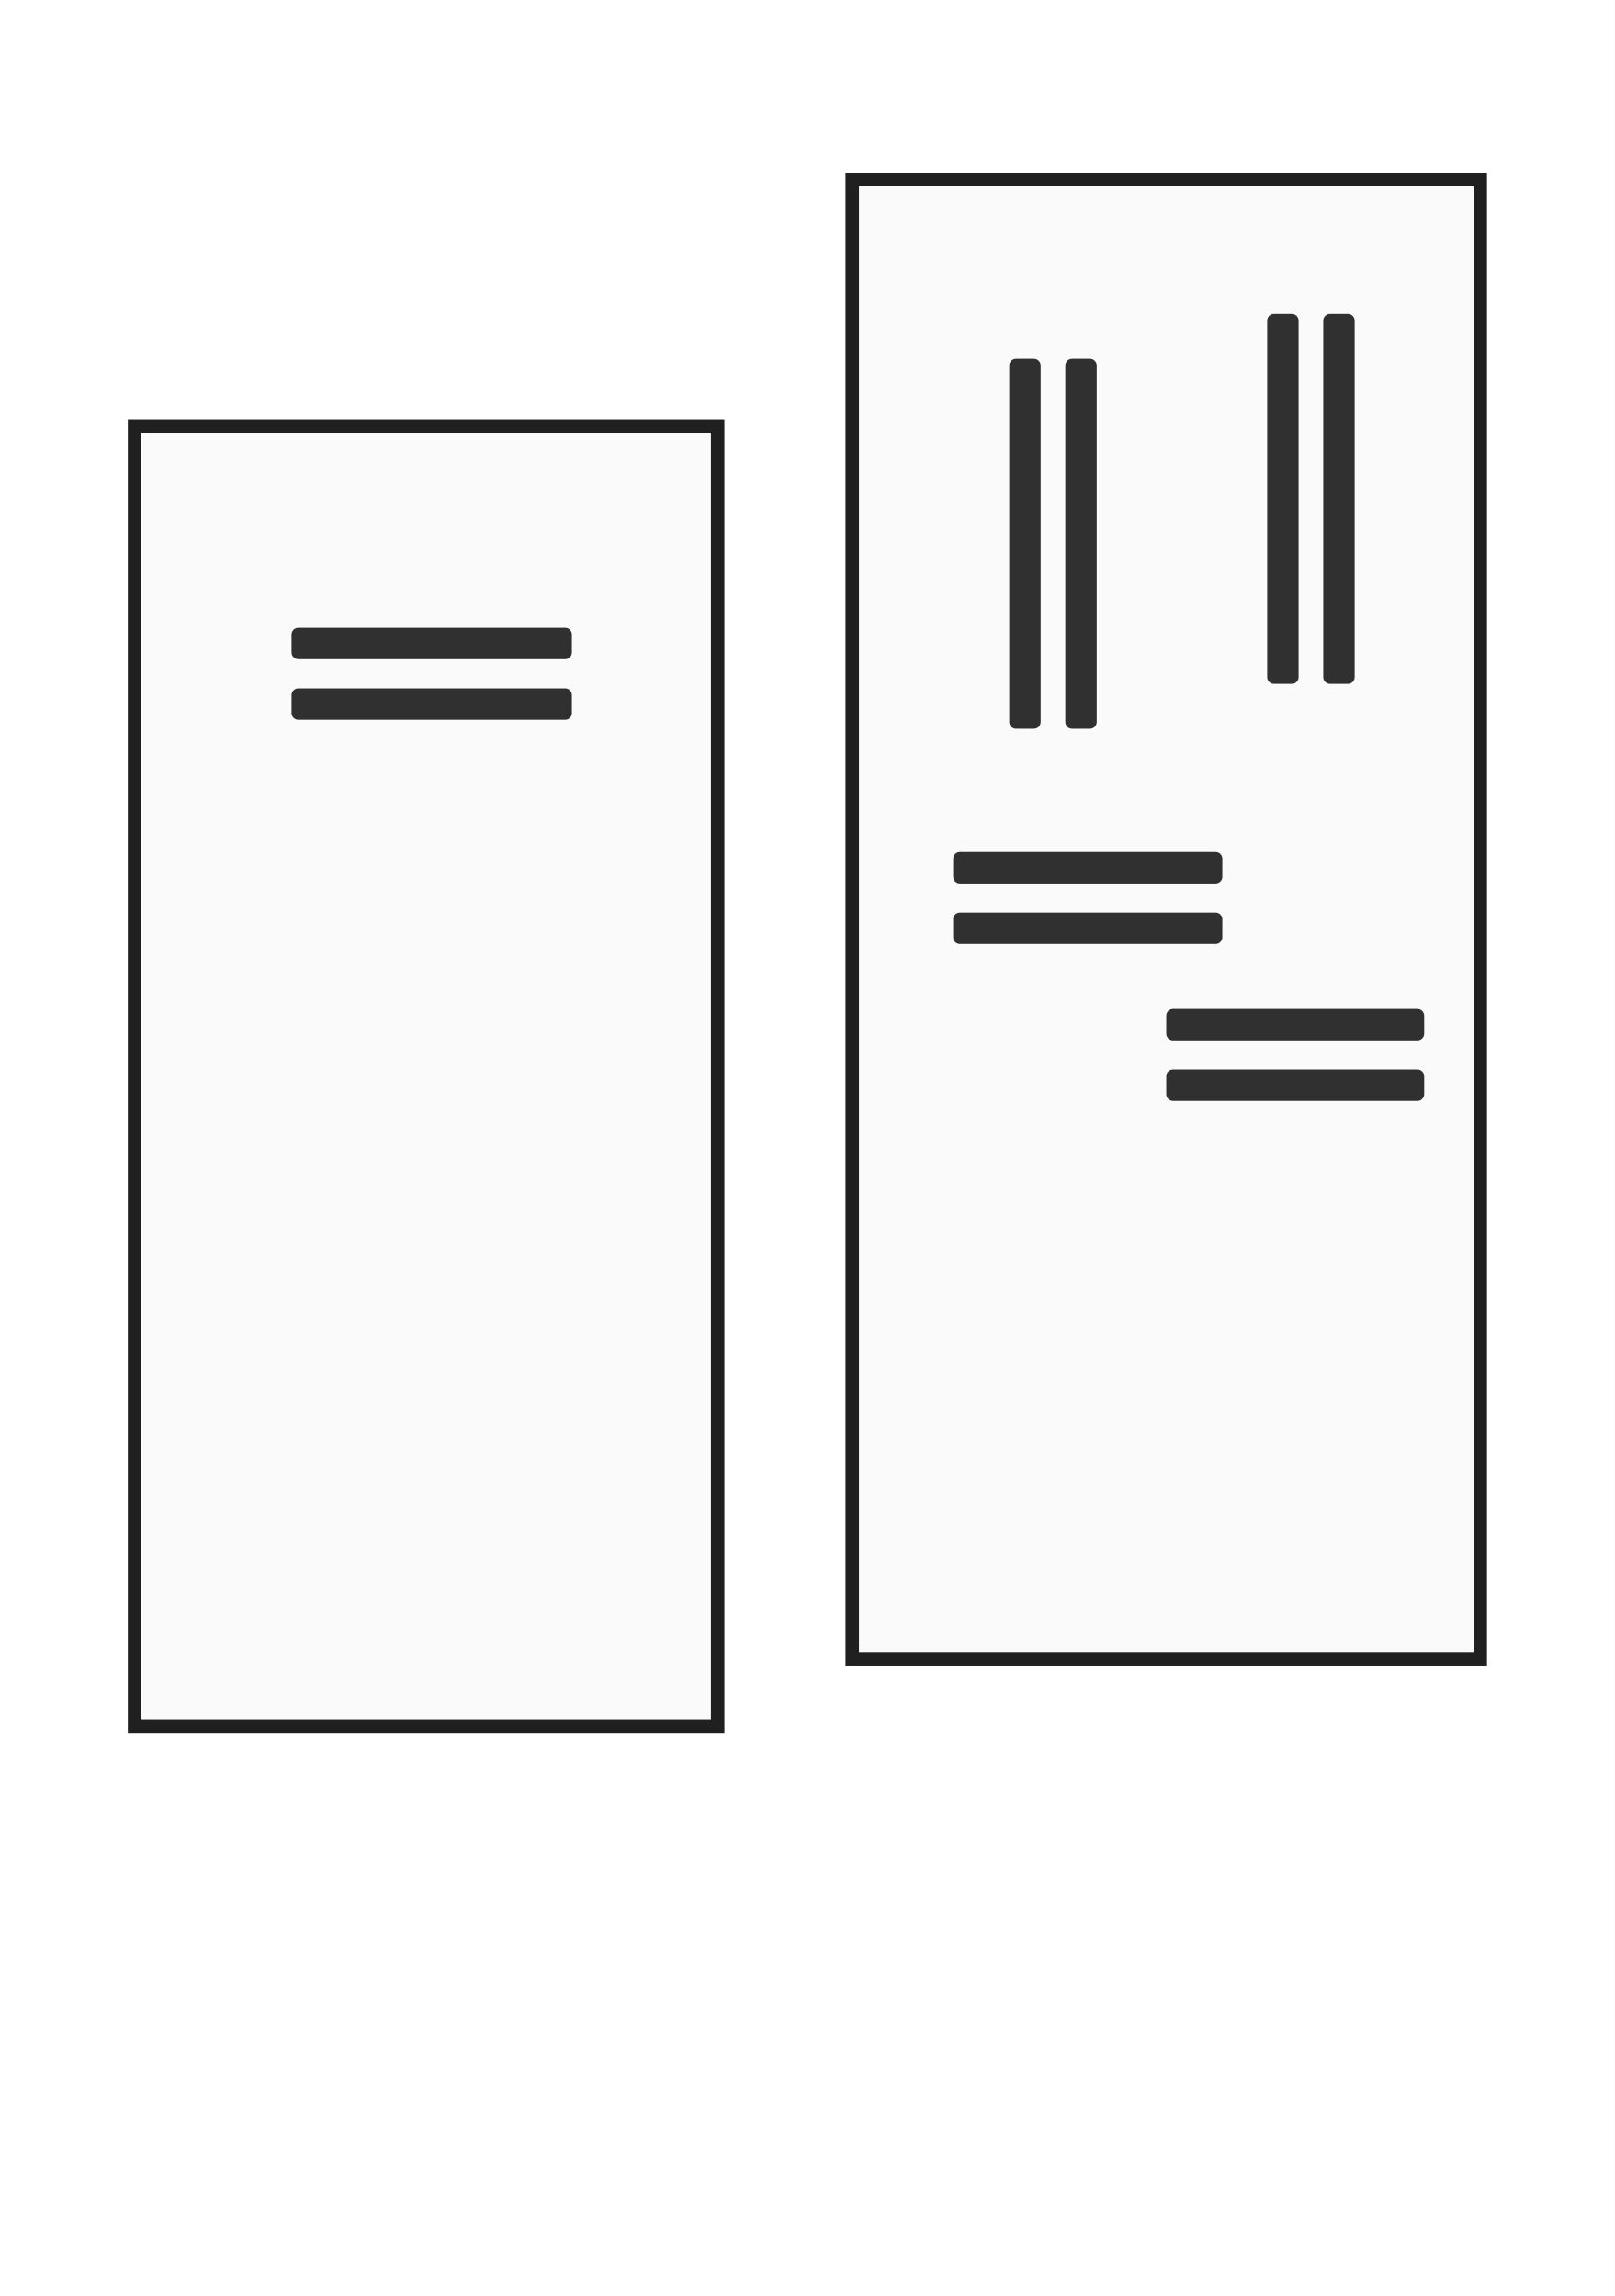
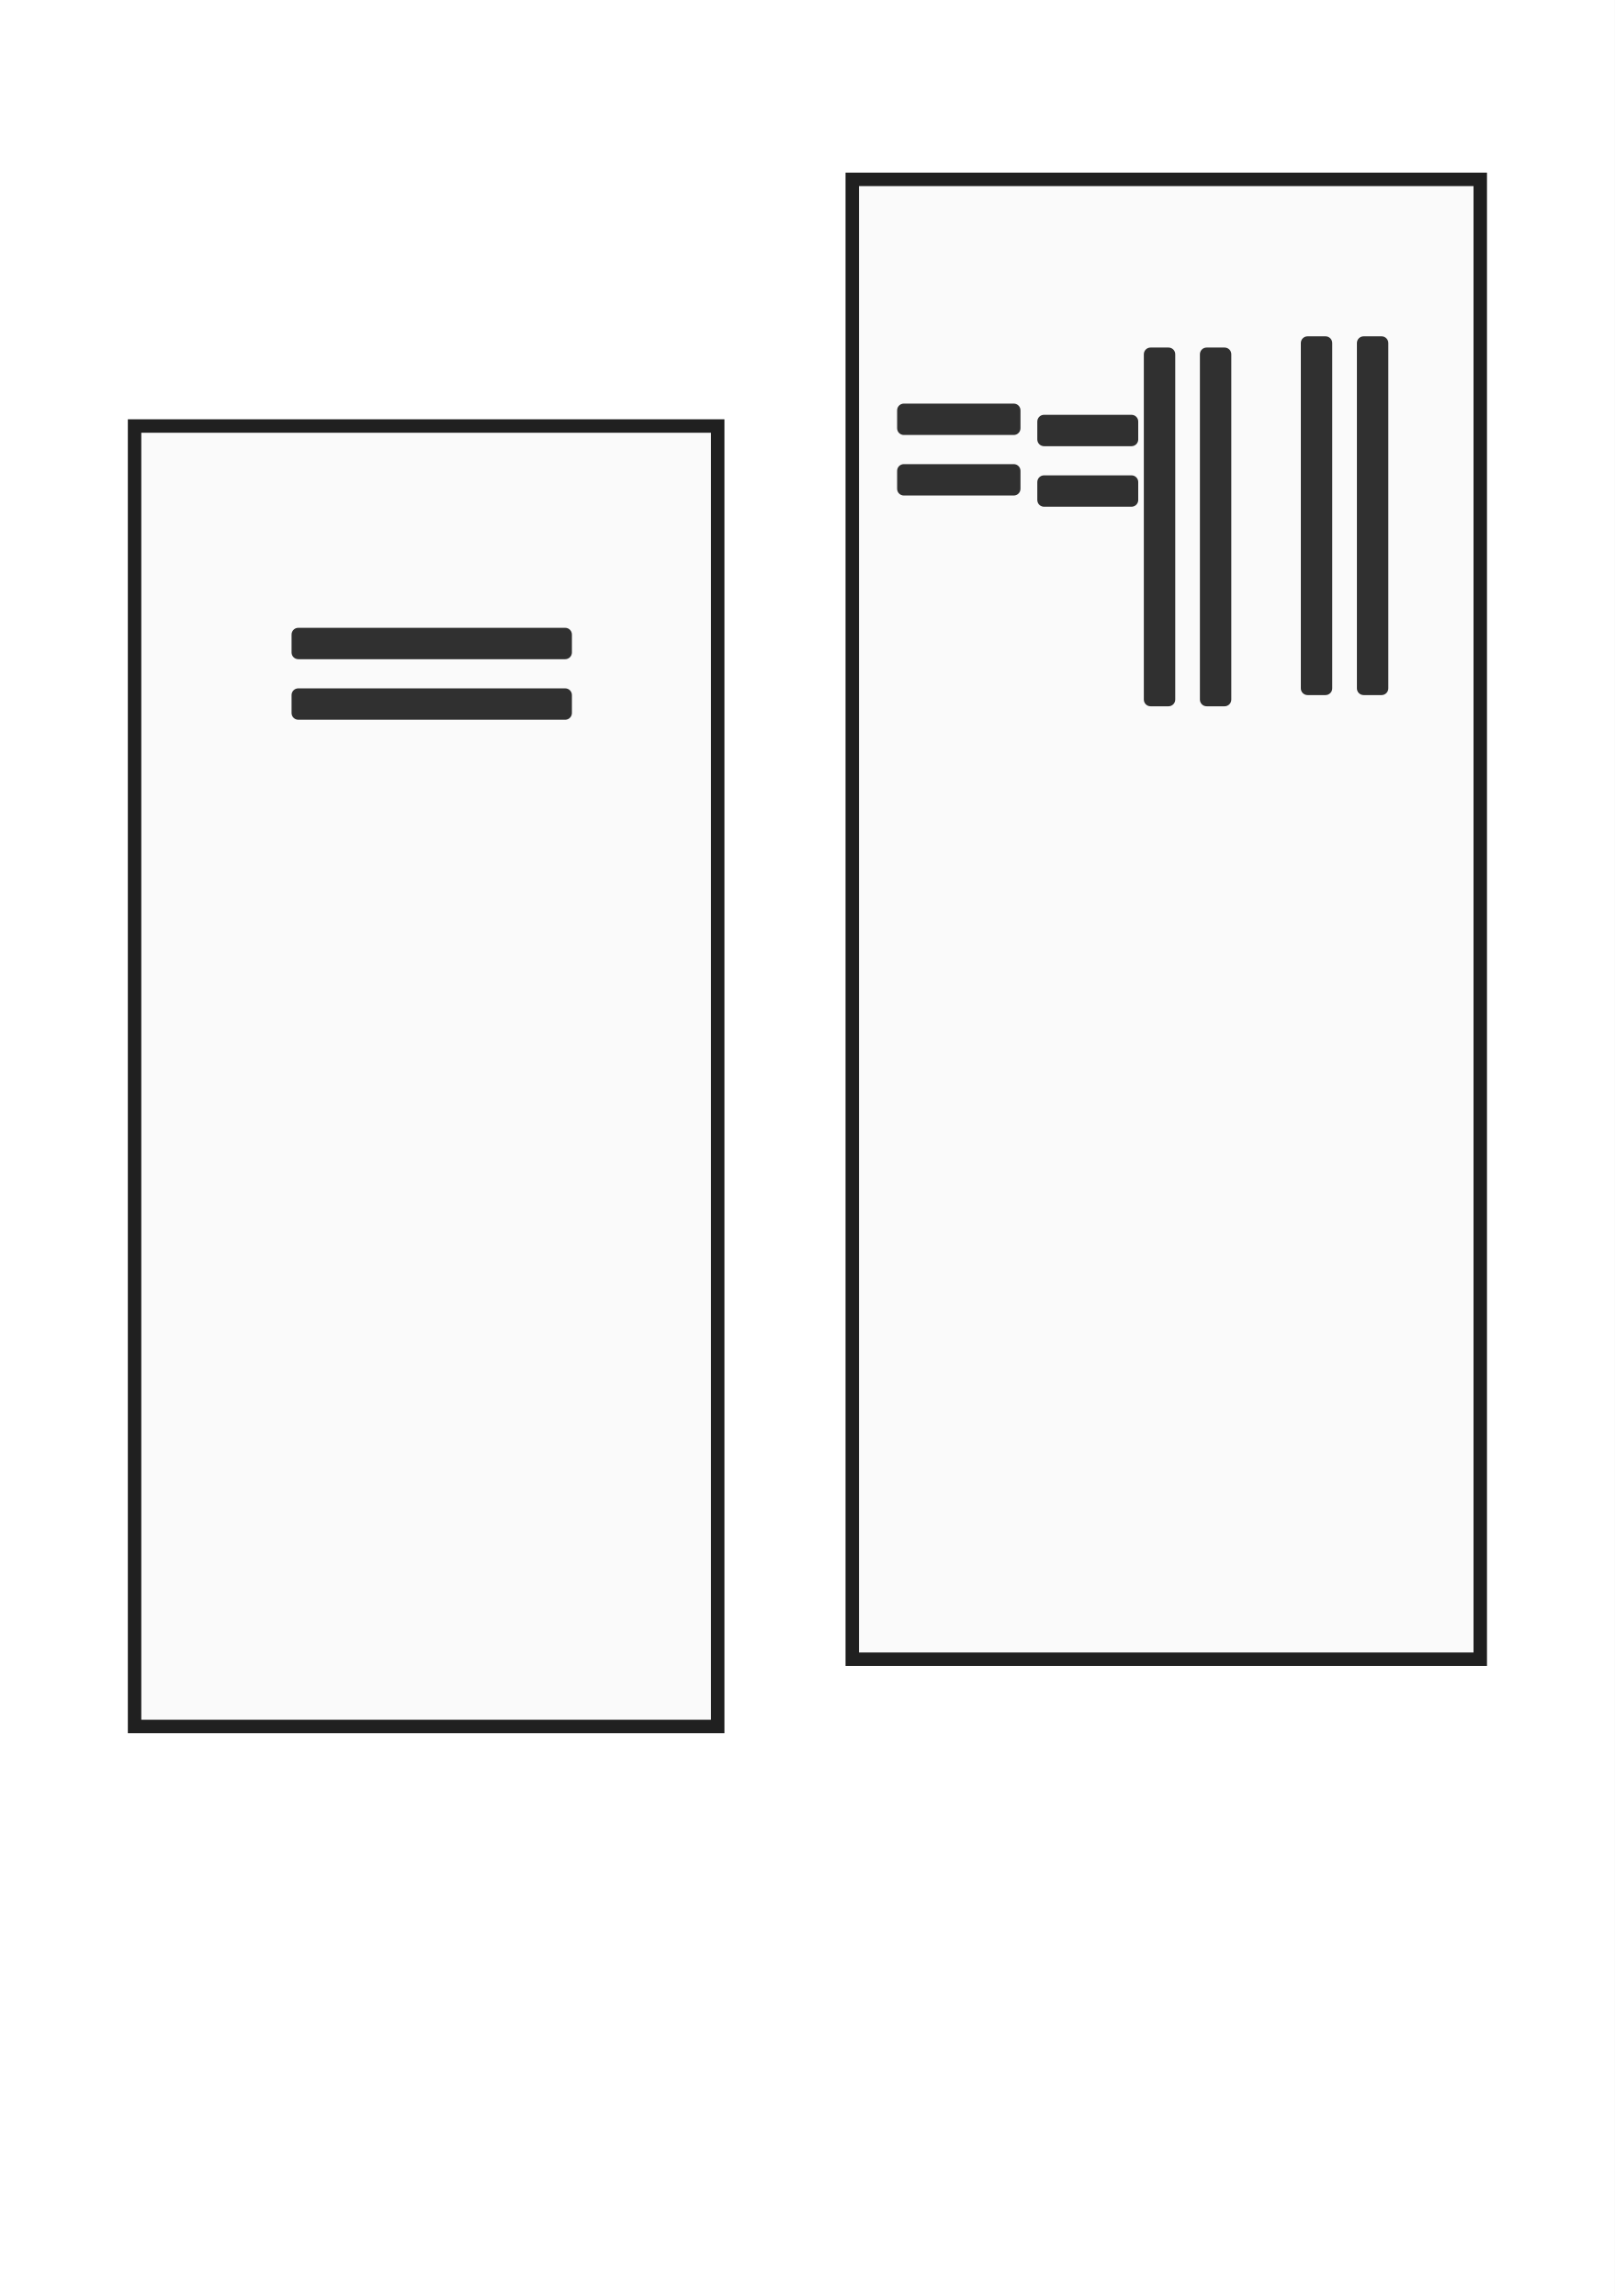
<svg xmlns="http://www.w3.org/2000/svg" width="1440" height="2048" viewBox="0 0 1440 2048" data-page-id="H04">
  <rect x="0" y="0" width="1440" height="2048" fill="#ffffff" />
  <rect x="760" y="160" width="560" height="1320" fill="#fafafa" stroke="#202020" stroke-width="12" />
  <rect x="120" y="380" width="520" height="1160" fill="#fafafa" stroke="#202020" stroke-width="12" />
-   <rect x="1130" y="280" width="28" height="330" rx="6" fill="#303030" />
-   <rect x="1180" y="280" width="28" height="330" rx="6" fill="#303030" />
-   <rect x="900" y="320" width="28" height="330" rx="6" fill="#303030" />
-   <rect x="950" y="320" width="28" height="330" rx="6" fill="#303030" />
+   <rect x="1160" y="300" width="28" height="320" rx="6" fill="#303030" />
+   <rect x="1210" y="300" width="28" height="320" rx="6" fill="#303030" />
+   <rect x="1020" y="310" width="28" height="320" rx="6" fill="#303030" />
+   <rect x="1070" y="310" width="28" height="320" rx="6" fill="#303030" />
  <rect x="260" y="560" width="250" height="28" rx="6" fill="#303030" />
  <rect x="260" y="614" width="250" height="28" rx="6" fill="#303030" />
-   <rect x="850" y="760" width="240" height="28" rx="6" fill="#303030" />
-   <rect x="850" y="814" width="240" height="28" rx="6" fill="#303030" />
-   <rect x="1040" y="900" width="230" height="28" rx="6" fill="#303030" />
-   <rect x="1040" y="954" width="230" height="28" rx="6" fill="#303030" />
+   <rect x="800" y="360" width="110" height="28" rx="6" fill="#303030" />
+   <rect x="800" y="414" width="110" height="28" rx="6" fill="#303030" />
+   <rect x="925" y="370" width="90" height="28" rx="6" fill="#303030" />
+   <rect x="925" y="424" width="90" height="28" rx="6" fill="#303030" />
</svg>
